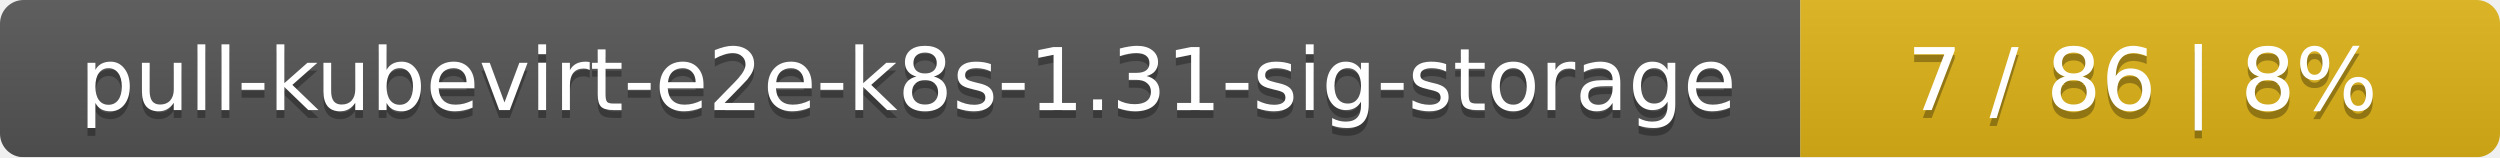
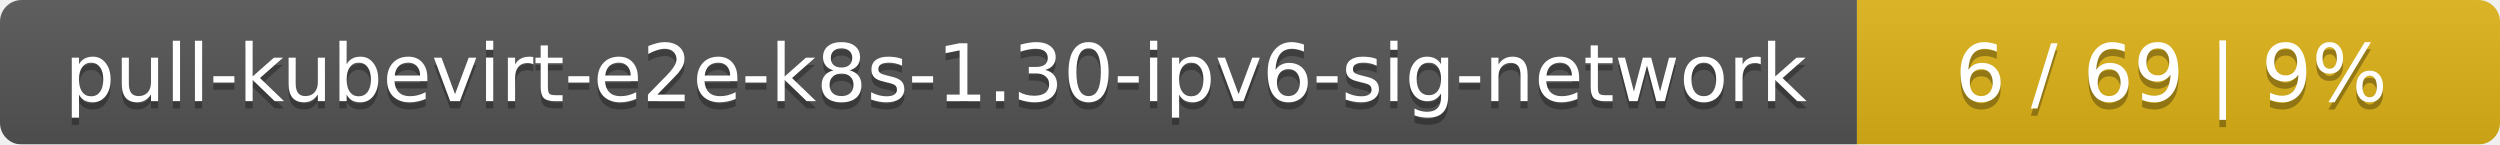
- <svg xmlns="http://www.w3.org/2000/svg" width="318" height="20">
+ <svg xmlns="http://www.w3.org/2000/svg" width="346" height="20">
  <linearGradient id="smooth" x2="0" y2="100%">
    <stop offset="0" stop-color="#bbb" stop-opacity=".1" />
    <stop offset="1" stop-opacity=".1" />
  </linearGradient>
  <mask id="round">
-     <rect width="318" height="20" rx="3" fill="#fff" />
+     <rect width="346" height="20" rx="3" fill="#fff" />
  </mask>
  <g mask="url(#round)">
-     <rect width="229" height="20" fill="#555" />
-     <rect x="229" width="89" height="20" fill="#dfb317" />
-     <rect width="318" height="20" fill="url(#smooth)" />
+     <rect width="257" height="20" fill="#555" />
+     <rect x="257" width="89" height="20" fill="#dfb317" />
+     <rect width="346" height="20" fill="url(#smooth)" />
  </g>
  <g fill="#fff" text-anchor="middle" font-family="DejaVu Sans,Verdana,Geneva,sans-serif" font-size="11">
-     <text x="115.5" y="15" fill="#010101" fill-opacity=".3">pull-kubevirt-e2e-k8s-1.31-sig-storage</text>
-     <text x="115.5" y="14">pull-kubevirt-e2e-k8s-1.31-sig-storage</text>
-     <text x="272.5" y="15" fill="#010101" fill-opacity=".3">7 / 86    |    8%</text>
-     <text x="272.5" y="14">7 / 86    |    8%</text>
+     <text x="129.5" y="15" fill="#010101" fill-opacity=".3">pull-kubevirt-e2e-k8s-1.30-ipv6-sig-network</text>
+     <text x="129.5" y="14">pull-kubevirt-e2e-k8s-1.30-ipv6-sig-network</text>
+     <text x="300.5" y="15" fill="#010101" fill-opacity=".3">6 / 69    |    9%</text>
+     <text x="300.5" y="14">6 / 69    |    9%</text>
  </g>
</svg>
